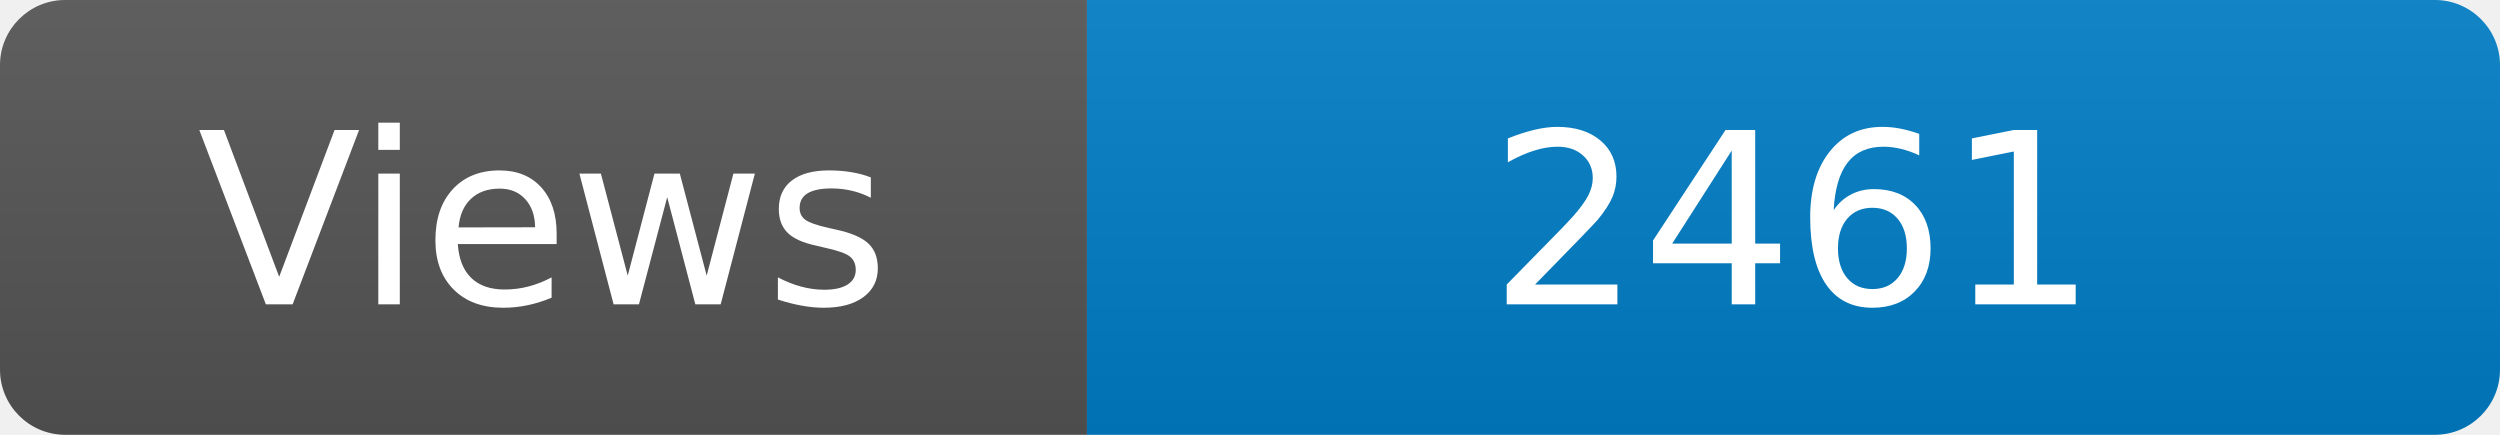
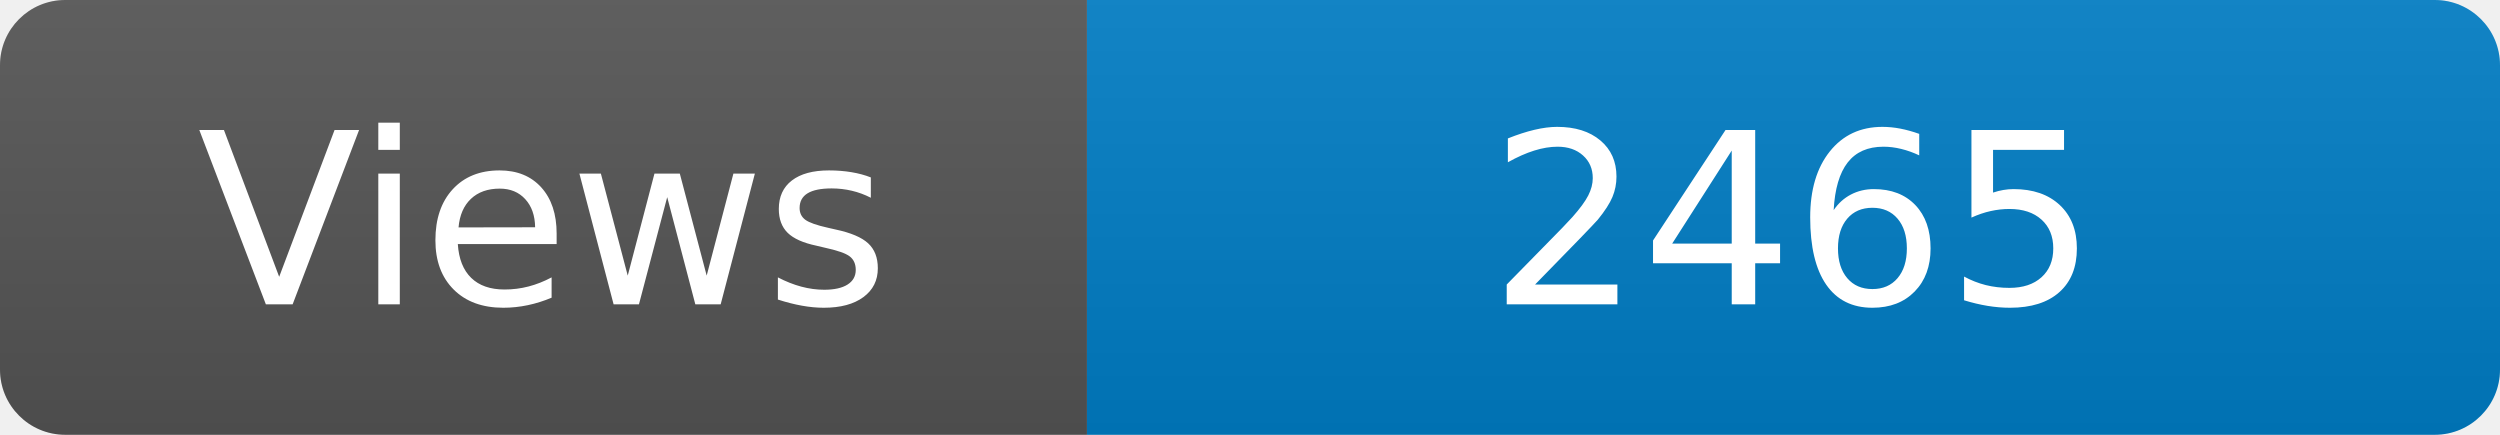
<svg xmlns="http://www.w3.org/2000/svg" width="115" height="20" role="img" aria-label="Maintained?: yes">
  <linearGradient id="s" x2="0" y2="100%">
    <stop offset="0" stop-color="#bbb" stop-opacity=".1" />
    <stop offset="1" stop-opacity=".1" />
  </linearGradient>
  <clipPath id="r">
    <rect width="115" height="20" rx="3" fill="#fff" />
  </clipPath>
  <g clip-path="url(#r)">
    <rect width="50" height="20" fill="#555" />
    <rect x="50" width="160" height="20" fill="#007ec6" />
    <rect width="115" height="20" fill="url(#s)" />
  </g>
  <g fill="#fff" text-anchor="middle" font-family="Verdana,Geneva,DejaVu Sans,sans-serif" font-size="110">
    <text x="250" y="140" transform="scale(.1)" fill="#fff">Views</text>
-     <text x="825" y="140" transform="scale(.1)" fill="#fff">2461</text>
+     <text x="825" y="140" transform="scale(.1)" fill="#fff">2465</text>
  </g>
</svg>
